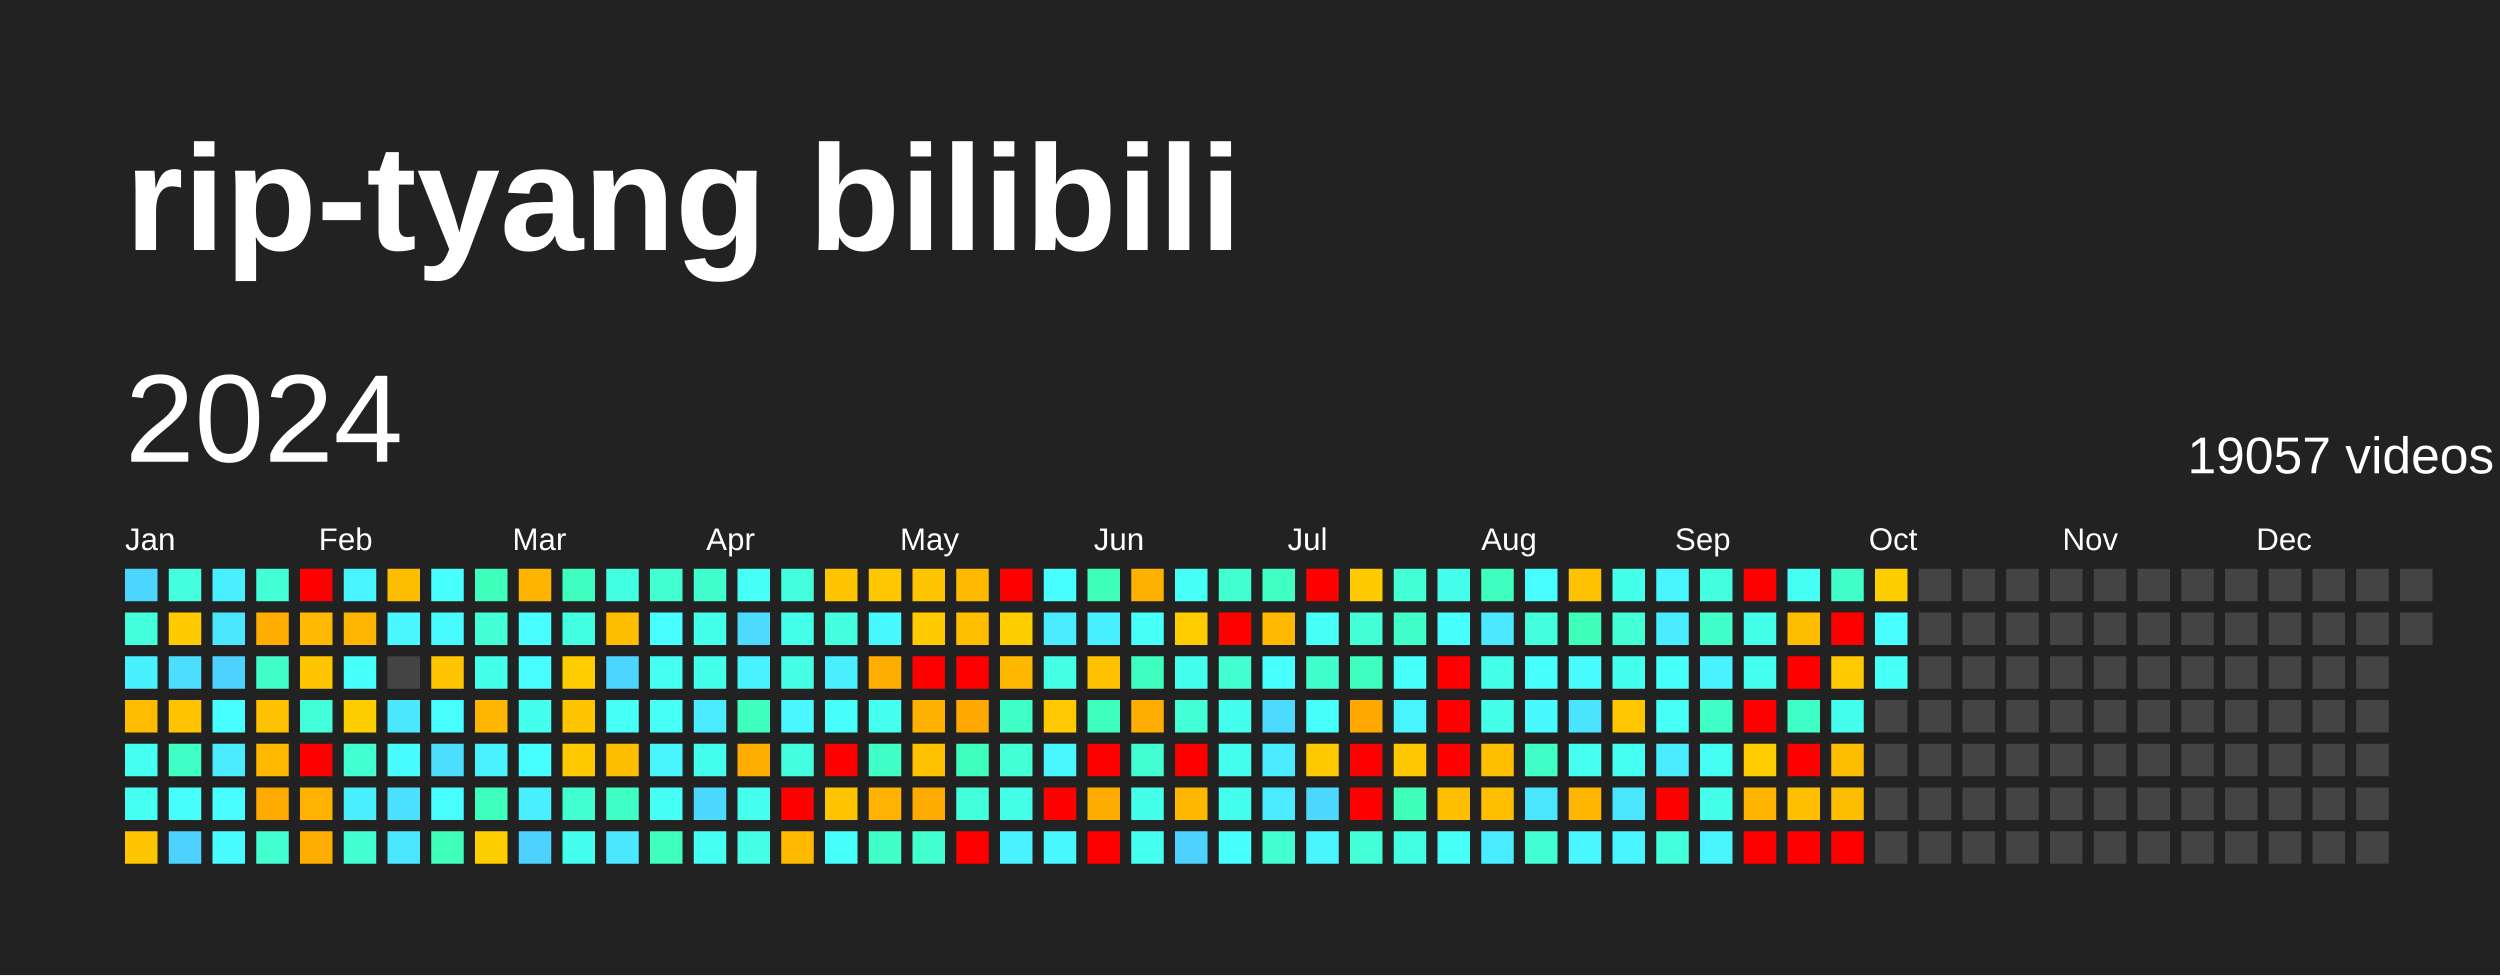
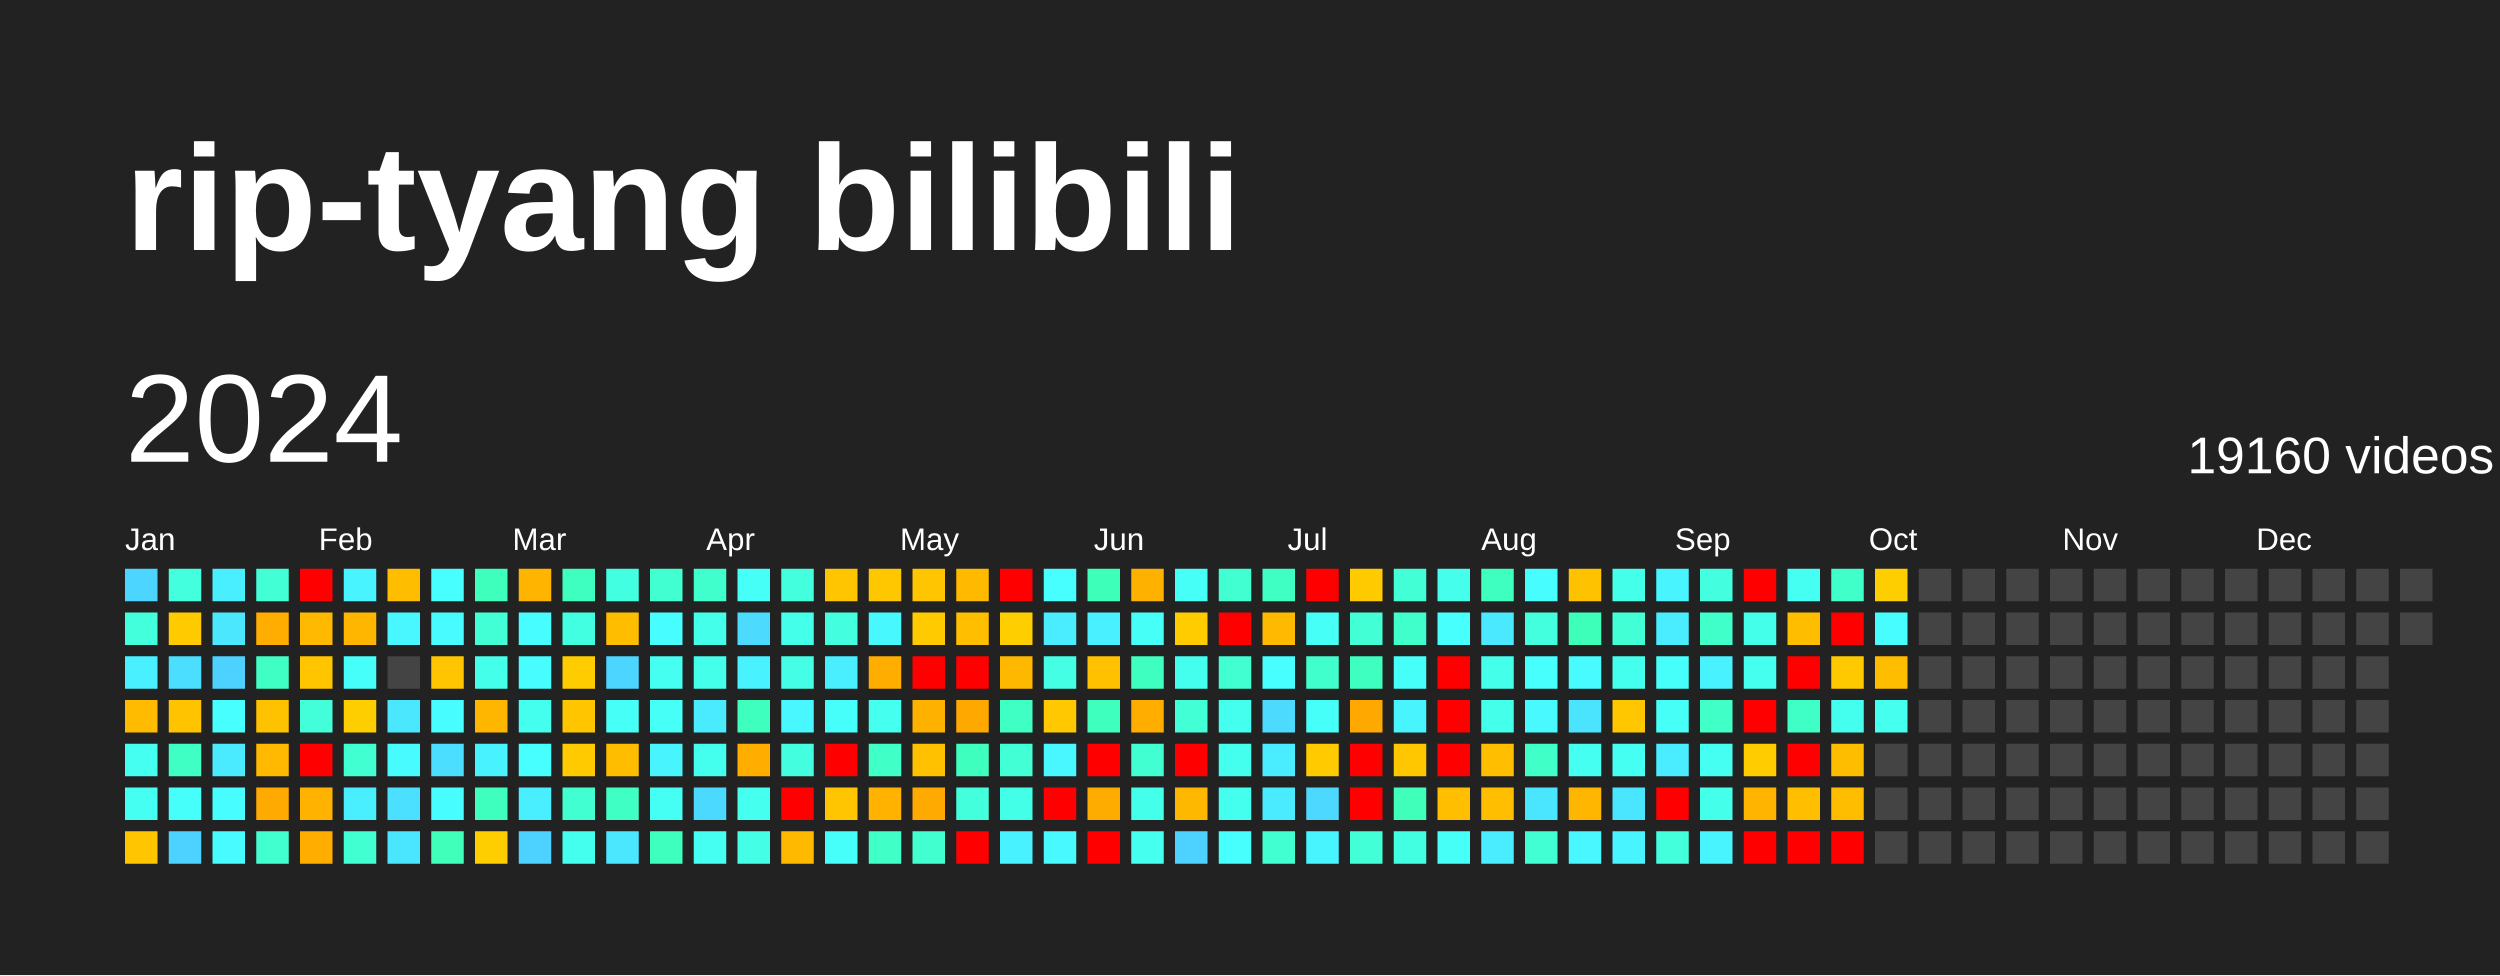
<svg xmlns="http://www.w3.org/2000/svg" baseProfile="full" height="78mm" version="1.1" viewBox="0,0,200,78" width="200mm">
  <defs />
  <rect fill="#222222" height="78" width="200" x="0" y="0" />
  <text fill="#FFFFFF" style="font-size:12px; font-family:Arial; font-weight:bold;" x="10" y="20">rip-tyang bilibili</text>
  <text dominant-baseline="hanging" fill="#FFFFFF" style="font-size:10.0px; font-family:Arial;" x="10" y="30">2024</text>
-   <text dominant-baseline="hanging" fill="#FFFFFF" style="font-size:4.125px; font-family:Arial;" x="175" y="35">19057 videos</text>
+   <text dominant-baseline="hanging" fill="#FFFFFF" style="font-size:4.125px; font-family:Arial;" x="175" y="35">19160 videos</text>
  <text fill="#FFFFFF" style="font-size:2.5px; font-family:Arial" x="10.0" y="44">Jan</text>
  <text fill="#FFFFFF" style="font-size:2.5px; font-family:Arial" x="25.5" y="44">Feb</text>
  <text fill="#FFFFFF" style="font-size:2.5px; font-family:Arial" x="41.0" y="44">Mar</text>
  <text fill="#FFFFFF" style="font-size:2.5px; font-family:Arial" x="56.5" y="44">Apr</text>
  <text fill="#FFFFFF" style="font-size:2.5px; font-family:Arial" x="72.0" y="44">May</text>
  <text fill="#FFFFFF" style="font-size:2.5px; font-family:Arial" x="87.5" y="44">Jun</text>
  <text fill="#FFFFFF" style="font-size:2.5px; font-family:Arial" x="103.0" y="44">Jul</text>
  <text fill="#FFFFFF" style="font-size:2.5px; font-family:Arial" x="118.5" y="44">Aug</text>
  <text fill="#FFFFFF" style="font-size:2.5px; font-family:Arial" x="134.0" y="44">Sep</text>
  <text fill="#FFFFFF" style="font-size:2.5px; font-family:Arial" x="149.5" y="44">Oct</text>
  <text fill="#FFFFFF" style="font-size:2.5px; font-family:Arial" x="165.0" y="44">Nov</text>
  <text fill="#FFFFFF" style="font-size:2.5px; font-family:Arial" x="180.5" y="44">Dec</text>
  <rect fill="#4cd6ff" height="2.6" width="2.6" x="10.0" y="45.5" />
  <rect fill="#43ffdb" height="2.6" width="2.6" x="10.0" y="49.0" />
  <rect fill="#49f0ff" height="2.6" width="2.6" x="10.0" y="52.5" />
  <rect fill="#ffbb00" height="2.6" width="2.6" x="10.0" y="56.0" />
  <rect fill="#45fff1" height="2.6" width="2.6" x="10.0" y="59.5" />
  <rect fill="#45fff3" height="2.6" width="2.6" x="10.0" y="63.0" />
  <rect fill="#ffc500" height="2.6" width="2.6" x="10.0" y="66.5" />
  <rect fill="#43ffdd" height="2.6" width="2.6" x="13.5" y="45.5" />
  <rect fill="#ffcb00" height="2.6" width="2.6" x="13.5" y="49.0" />
  <rect fill="#4bdeff" height="2.6" width="2.6" x="13.5" y="52.5" />
  <rect fill="#ffc300" height="2.6" width="2.6" x="13.5" y="56.0" />
  <rect fill="#40ffc4" height="2.6" width="2.6" x="13.5" y="59.5" />
  <rect fill="#46fffb" height="2.6" width="2.6" x="13.5" y="63.0" />
  <rect fill="#4dd2ff" height="2.6" width="2.6" x="13.5" y="66.5" />
  <rect fill="#49efff" height="2.6" width="2.6" x="17.0" y="45.5" />
  <rect fill="#4ae7ff" height="2.6" width="2.6" x="17.0" y="49.0" />
  <rect fill="#4dd2ff" height="2.6" width="2.6" x="17.0" y="52.5" />
  <rect fill="#47fffe" height="2.6" width="2.6" x="17.0" y="56.0" />
  <rect fill="#4aeaff" height="2.6" width="2.6" x="17.0" y="59.5" />
  <rect fill="#47fdff" height="2.6" width="2.6" x="17.0" y="63.0" />
  <rect fill="#47fbff" height="2.6" width="2.6" x="17.0" y="66.5" />
  <rect fill="#42ffd6" height="2.6" width="2.6" x="20.5" y="45.5" />
  <rect fill="#ffad00" height="2.6" width="2.6" x="20.5" y="49.0" />
  <rect fill="#40ffc4" height="2.6" width="2.6" x="20.5" y="52.5" />
  <rect fill="#ffc200" height="2.6" width="2.6" x="20.5" y="56.0" />
  <rect fill="#ffb900" height="2.6" width="2.6" x="20.5" y="59.5" />
  <rect fill="#ffaa00" height="2.6" width="2.6" x="20.5" y="63.0" />
  <rect fill="#41ffce" height="2.6" width="2.6" x="20.5" y="66.5" />
  <rect fill="red" height="2.6" width="2.6" x="24.0" y="45.5" />
  <rect fill="#ffb900" height="2.6" width="2.6" x="24.0" y="49.0" />
  <rect fill="#ffc600" height="2.6" width="2.6" x="24.0" y="52.5" />
  <rect fill="#42ffda" height="2.6" width="2.6" x="24.0" y="56.0" />
  <rect fill="red" height="2.6" width="2.6" x="24.0" y="59.5" />
  <rect fill="#ffb200" height="2.6" width="2.6" x="24.0" y="63.0" />
  <rect fill="#ffae00" height="2.6" width="2.6" x="24.0" y="66.5" />
  <rect fill="#48f4ff" height="2.6" width="2.6" x="27.5" y="45.5" />
  <rect fill="#ffb600" height="2.6" width="2.6" x="27.5" y="49.0" />
  <rect fill="#46fffb" height="2.6" width="2.6" x="27.5" y="52.5" />
  <rect fill="#ffce00" height="2.6" width="2.6" x="27.5" y="56.0" />
  <rect fill="#41ffd1" height="2.6" width="2.6" x="27.5" y="59.5" />
  <rect fill="#49efff" height="2.6" width="2.6" x="27.5" y="63.0" />
  <rect fill="#41ffd1" height="2.6" width="2.6" x="27.5" y="66.5" />
  <rect fill="#ffbd00" height="2.6" width="2.6" x="31.0" y="45.5" />
  <rect fill="#48f7ff" height="2.6" width="2.6" x="31.0" y="49.0" />
  <rect fill="#444444" height="2.6" width="2.6" x="31.0" y="52.5" />
  <rect fill="#4ae7ff" height="2.6" width="2.6" x="31.0" y="56.0" />
  <rect fill="#47fbff" height="2.6" width="2.6" x="31.0" y="59.5" />
  <rect fill="#4be0ff" height="2.6" width="2.6" x="31.0" y="63.0" />
  <rect fill="#4ae6ff" height="2.6" width="2.6" x="31.0" y="66.5" />
  <rect fill="#47fffe" height="2.6" width="2.6" x="34.5" y="45.5" />
  <rect fill="#47fbff" height="2.6" width="2.6" x="34.5" y="49.0" />
  <rect fill="#ffc500" height="2.6" width="2.6" x="34.5" y="52.5" />
  <rect fill="#47fdff" height="2.6" width="2.6" x="34.5" y="56.0" />
  <rect fill="#4bdeff" height="2.6" width="2.6" x="34.5" y="59.5" />
  <rect fill="#47fdff" height="2.6" width="2.6" x="34.5" y="63.0" />
  <rect fill="#3fffbb" height="2.6" width="2.6" x="34.5" y="66.5" />
  <rect fill="#3fffbd" height="2.6" width="2.6" x="38.0" y="45.5" />
  <rect fill="#42ffd5" height="2.6" width="2.6" x="38.0" y="49.0" />
  <rect fill="#44ffea" height="2.6" width="2.6" x="38.0" y="52.5" />
  <rect fill="#ffb600" height="2.6" width="2.6" x="38.0" y="56.0" />
  <rect fill="#49f2ff" height="2.6" width="2.6" x="38.0" y="59.5" />
  <rect fill="#3fffbf" height="2.6" width="2.6" x="38.0" y="63.0" />
  <rect fill="#ffce00" height="2.6" width="2.6" x="38.0" y="66.5" />
  <rect fill="#ffb400" height="2.6" width="2.6" x="41.5" y="45.5" />
  <rect fill="#47fdff" height="2.6" width="2.6" x="41.5" y="49.0" />
  <rect fill="#47fdff" height="2.6" width="2.6" x="41.5" y="52.5" />
  <rect fill="#45ffee" height="2.6" width="2.6" x="41.5" y="56.0" />
  <rect fill="#47ffff" height="2.6" width="2.6" x="41.5" y="59.5" />
  <rect fill="#49efff" height="2.6" width="2.6" x="41.5" y="63.0" />
  <rect fill="#4dd2ff" height="2.6" width="2.6" x="41.5" y="66.5" />
  <rect fill="#3fffc0" height="2.6" width="2.6" x="45.0" y="45.5" />
  <rect fill="#43ffe2" height="2.6" width="2.6" x="45.0" y="49.0" />
  <rect fill="#ffcc00" height="2.6" width="2.6" x="45.0" y="52.5" />
  <rect fill="#ffc600" height="2.6" width="2.6" x="45.0" y="56.0" />
  <rect fill="#ffcb00" height="2.6" width="2.6" x="45.0" y="59.5" />
  <rect fill="#41ffd0" height="2.6" width="2.6" x="45.0" y="63.0" />
  <rect fill="#45ffee" height="2.6" width="2.6" x="45.0" y="66.5" />
  <rect fill="#43ffe2" height="2.6" width="2.6" x="48.5" y="45.5" />
  <rect fill="#ffbd00" height="2.6" width="2.6" x="48.5" y="49.0" />
  <rect fill="#4cd6ff" height="2.6" width="2.6" x="48.5" y="52.5" />
  <rect fill="#46fff6" height="2.6" width="2.6" x="48.5" y="56.0" />
  <rect fill="#ffbd00" height="2.6" width="2.6" x="48.5" y="59.5" />
  <rect fill="#40ffc4" height="2.6" width="2.6" x="48.5" y="63.0" />
  <rect fill="#4ae7ff" height="2.6" width="2.6" x="48.5" y="66.5" />
  <rect fill="#41ffd0" height="2.6" width="2.6" x="52.0" y="45.5" />
  <rect fill="#47fdff" height="2.6" width="2.6" x="52.0" y="49.0" />
  <rect fill="#45fff1" height="2.6" width="2.6" x="52.0" y="52.5" />
  <rect fill="#46fff7" height="2.6" width="2.6" x="52.0" y="56.0" />
  <rect fill="#48f5ff" height="2.6" width="2.6" x="52.0" y="59.5" />
  <rect fill="#46fff4" height="2.6" width="2.6" x="52.0" y="63.0" />
  <rect fill="#3fffbf" height="2.6" width="2.6" x="52.0" y="66.5" />
  <rect fill="#41ffcc" height="2.6" width="2.6" x="55.5" y="45.5" />
  <rect fill="#44ffea" height="2.6" width="2.6" x="55.5" y="49.0" />
  <rect fill="#44ffea" height="2.6" width="2.6" x="55.5" y="52.5" />
  <rect fill="#4aeaff" height="2.6" width="2.6" x="55.5" y="56.0" />
  <rect fill="#45ffee" height="2.6" width="2.6" x="55.5" y="59.5" />
  <rect fill="#4cd9ff" height="2.6" width="2.6" x="55.5" y="63.0" />
  <rect fill="#45fff3" height="2.6" width="2.6" x="55.5" y="66.5" />
  <rect fill="#46fff6" height="2.6" width="2.6" x="59.0" y="45.5" />
  <rect fill="#4cdbff" height="2.6" width="2.6" x="59.0" y="49.0" />
  <rect fill="#49f2ff" height="2.6" width="2.6" x="59.0" y="52.5" />
  <rect fill="#3fffbf" height="2.6" width="2.6" x="59.0" y="56.0" />
  <rect fill="#ffae00" height="2.6" width="2.6" x="59.0" y="59.5" />
  <rect fill="#45ffef" height="2.6" width="2.6" x="59.0" y="63.0" />
  <rect fill="#44ffe5" height="2.6" width="2.6" x="59.0" y="66.5" />
  <rect fill="#43ffdd" height="2.6" width="2.6" x="62.5" y="45.5" />
  <rect fill="#44ffea" height="2.6" width="2.6" x="62.5" y="49.0" />
  <rect fill="#44ffe5" height="2.6" width="2.6" x="62.5" y="52.5" />
  <rect fill="#48f7ff" height="2.6" width="2.6" x="62.5" y="56.0" />
  <rect fill="#43ffe0" height="2.6" width="2.6" x="62.5" y="59.5" />
  <rect fill="red" height="2.6" width="2.6" x="62.5" y="63.0" />
  <rect fill="#ffba00" height="2.6" width="2.6" x="62.5" y="66.5" />
  <rect fill="#ffc500" height="2.6" width="2.6" x="66.0" y="45.5" />
  <rect fill="#43ffe0" height="2.6" width="2.6" x="66.0" y="49.0" />
  <rect fill="#49efff" height="2.6" width="2.6" x="66.0" y="52.5" />
  <rect fill="#46fffb" height="2.6" width="2.6" x="66.0" y="56.0" />
  <rect fill="red" height="2.6" width="2.6" x="66.0" y="59.5" />
  <rect fill="#ffc500" height="2.6" width="2.6" x="66.0" y="63.0" />
  <rect fill="#46fffb" height="2.6" width="2.6" x="66.0" y="66.5" />
  <rect fill="#ffc700" height="2.6" width="2.6" x="69.5" y="45.5" />
  <rect fill="#48f8ff" height="2.6" width="2.6" x="69.5" y="49.0" />
  <rect fill="#ffae00" height="2.6" width="2.6" x="69.5" y="52.5" />
  <rect fill="#45ffef" height="2.6" width="2.6" x="69.5" y="56.0" />
  <rect fill="#40ffc7" height="2.6" width="2.6" x="69.5" y="59.5" />
  <rect fill="#ffb200" height="2.6" width="2.6" x="69.5" y="63.0" />
  <rect fill="#40ffc7" height="2.6" width="2.6" x="69.5" y="66.5" />
  <rect fill="#ffc500" height="2.6" width="2.6" x="73.0" y="45.5" />
  <rect fill="#ffca00" height="2.6" width="2.6" x="73.0" y="49.0" />
  <rect fill="red" height="2.6" width="2.6" x="73.0" y="52.5" />
  <rect fill="#ffb100" height="2.6" width="2.6" x="73.0" y="56.0" />
  <rect fill="#ffc100" height="2.6" width="2.6" x="73.0" y="59.5" />
  <rect fill="#ffaa00" height="2.6" width="2.6" x="73.0" y="63.0" />
  <rect fill="#41ffce" height="2.6" width="2.6" x="73.0" y="66.5" />
  <rect fill="#ffba00" height="2.6" width="2.6" x="76.5" y="45.5" />
  <rect fill="#ffbe00" height="2.6" width="2.6" x="76.5" y="49.0" />
  <rect fill="red" height="2.6" width="2.6" x="76.5" y="52.5" />
  <rect fill="#ffa800" height="2.6" width="2.6" x="76.5" y="56.0" />
  <rect fill="#3fffbf" height="2.6" width="2.6" x="76.5" y="59.5" />
  <rect fill="#43ffdb" height="2.6" width="2.6" x="76.5" y="63.0" />
  <rect fill="red" height="2.6" width="2.6" x="76.5" y="66.5" />
  <rect fill="red" height="2.6" width="2.6" x="80.0" y="45.5" />
  <rect fill="#ffce00" height="2.6" width="2.6" x="80.0" y="49.0" />
  <rect fill="#ffb800" height="2.6" width="2.6" x="80.0" y="52.5" />
  <rect fill="#40ffc4" height="2.6" width="2.6" x="80.0" y="56.0" />
  <rect fill="#42ffd5" height="2.6" width="2.6" x="80.0" y="59.5" />
  <rect fill="#44ffe7" height="2.6" width="2.6" x="80.0" y="63.0" />
  <rect fill="#49f2ff" height="2.6" width="2.6" x="80.0" y="66.5" />
  <rect fill="#47ffff" height="2.6" width="2.6" x="83.5" y="45.5" />
  <rect fill="#4aecff" height="2.6" width="2.6" x="83.5" y="49.0" />
  <rect fill="#44ffe4" height="2.6" width="2.6" x="83.5" y="52.5" />
  <rect fill="#ffc800" height="2.6" width="2.6" x="83.5" y="56.0" />
  <rect fill="#48f7ff" height="2.6" width="2.6" x="83.5" y="59.5" />
  <rect fill="red" height="2.6" width="2.6" x="83.5" y="63.0" />
  <rect fill="#48faff" height="2.6" width="2.6" x="83.5" y="66.5" />
  <rect fill="#3effb9" height="2.6" width="2.6" x="87.0" y="45.5" />
  <rect fill="#49f0ff" height="2.6" width="2.6" x="87.0" y="49.0" />
  <rect fill="#ffc100" height="2.6" width="2.6" x="87.0" y="52.5" />
  <rect fill="#3fffbf" height="2.6" width="2.6" x="87.0" y="56.0" />
  <rect fill="red" height="2.6" width="2.6" x="87.0" y="59.5" />
  <rect fill="#ffac00" height="2.6" width="2.6" x="87.0" y="63.0" />
  <rect fill="red" height="2.6" width="2.6" x="87.0" y="66.5" />
  <rect fill="#ffb100" height="2.6" width="2.6" x="90.5" y="45.5" />
  <rect fill="#46fff7" height="2.6" width="2.6" x="90.5" y="49.0" />
  <rect fill="#3fffc0" height="2.6" width="2.6" x="90.5" y="52.5" />
  <rect fill="#ffae00" height="2.6" width="2.6" x="90.5" y="56.0" />
  <rect fill="#41ffd1" height="2.6" width="2.6" x="90.5" y="59.5" />
  <rect fill="#44ffe9" height="2.6" width="2.6" x="90.5" y="63.0" />
  <rect fill="#45ffef" height="2.6" width="2.6" x="90.5" y="66.5" />
  <rect fill="#46fff6" height="2.6" width="2.6" x="94.0" y="45.5" />
  <rect fill="#ffcc00" height="2.6" width="2.6" x="94.0" y="49.0" />
  <rect fill="#45ffee" height="2.6" width="2.6" x="94.0" y="52.5" />
  <rect fill="#42ffd6" height="2.6" width="2.6" x="94.0" y="56.0" />
  <rect fill="red" height="2.6" width="2.6" x="94.0" y="59.5" />
  <rect fill="#ffb800" height="2.6" width="2.6" x="94.0" y="63.0" />
  <rect fill="#4dd2ff" height="2.6" width="2.6" x="94.0" y="66.5" />
  <rect fill="#41ffd0" height="2.6" width="2.6" x="97.5" y="45.5" />
  <rect fill="red" height="2.6" width="2.6" x="97.5" y="49.0" />
  <rect fill="#41ffd0" height="2.6" width="2.6" x="97.5" y="52.5" />
  <rect fill="#45ffee" height="2.6" width="2.6" x="97.5" y="56.0" />
  <rect fill="#45ffee" height="2.6" width="2.6" x="97.5" y="59.5" />
  <rect fill="#45ffee" height="2.6" width="2.6" x="97.5" y="63.0" />
  <rect fill="#47fffc" height="2.6" width="2.6" x="97.5" y="66.5" />
  <rect fill="#3fffc2" height="2.6" width="2.6" x="101.0" y="45.5" />
  <rect fill="#ffb900" height="2.6" width="2.6" x="101.0" y="49.0" />
  <rect fill="#47ffff" height="2.6" width="2.6" x="101.0" y="52.5" />
  <rect fill="#4cdbff" height="2.6" width="2.6" x="101.0" y="56.0" />
  <rect fill="#4aecff" height="2.6" width="2.6" x="101.0" y="59.5" />
  <rect fill="#4aeaff" height="2.6" width="2.6" x="101.0" y="63.0" />
  <rect fill="#41ffd1" height="2.6" width="2.6" x="101.0" y="66.5" />
  <rect fill="red" height="2.6" width="2.6" x="104.5" y="45.5" />
  <rect fill="#46fff7" height="2.6" width="2.6" x="104.5" y="49.0" />
  <rect fill="#41ffcc" height="2.6" width="2.6" x="104.5" y="52.5" />
  <rect fill="#46fff9" height="2.6" width="2.6" x="104.5" y="56.0" />
  <rect fill="#ffcb00" height="2.6" width="2.6" x="104.5" y="59.5" />
  <rect fill="#4cd8ff" height="2.6" width="2.6" x="104.5" y="63.0" />
  <rect fill="#48f5ff" height="2.6" width="2.6" x="104.5" y="66.5" />
  <rect fill="#ffca00" height="2.6" width="2.6" x="108.0" y="45.5" />
  <rect fill="#42ffd6" height="2.6" width="2.6" x="108.0" y="49.0" />
  <rect fill="#3fffc0" height="2.6" width="2.6" x="108.0" y="52.5" />
  <rect fill="#ffa800" height="2.6" width="2.6" x="108.0" y="56.0" />
  <rect fill="red" height="2.6" width="2.6" x="108.0" y="59.5" />
  <rect fill="red" height="2.6" width="2.6" x="108.0" y="63.0" />
  <rect fill="#42ffd8" height="2.6" width="2.6" x="108.0" y="66.5" />
  <rect fill="#42ffd6" height="2.6" width="2.6" x="111.5" y="45.5" />
  <rect fill="#41ffcb" height="2.6" width="2.6" x="111.5" y="49.0" />
  <rect fill="#46fff9" height="2.6" width="2.6" x="111.5" y="52.5" />
  <rect fill="#48f5ff" height="2.6" width="2.6" x="111.5" y="56.0" />
  <rect fill="#ffc700" height="2.6" width="2.6" x="111.5" y="59.5" />
  <rect fill="#3fffbb" height="2.6" width="2.6" x="111.5" y="63.0" />
  <rect fill="#43ffe2" height="2.6" width="2.6" x="111.5" y="66.5" />
  <rect fill="#45ffec" height="2.6" width="2.6" x="115.0" y="45.5" />
  <rect fill="#47fffc" height="2.6" width="2.6" x="115.0" y="49.0" />
  <rect fill="red" height="2.6" width="2.6" x="115.0" y="52.5" />
  <rect fill="red" height="2.6" width="2.6" x="115.0" y="56.0" />
  <rect fill="red" height="2.6" width="2.6" x="115.0" y="59.5" />
  <rect fill="#ffbe00" height="2.6" width="2.6" x="115.0" y="63.0" />
  <rect fill="#46fff6" height="2.6" width="2.6" x="115.0" y="66.5" />
  <rect fill="#3fffc0" height="2.6" width="2.6" x="118.5" y="45.5" />
  <rect fill="#4ae9ff" height="2.6" width="2.6" x="118.5" y="49.0" />
  <rect fill="#44ffea" height="2.6" width="2.6" x="118.5" y="52.5" />
  <rect fill="#44ffea" height="2.6" width="2.6" x="118.5" y="56.0" />
  <rect fill="#ffbf00" height="2.6" width="2.6" x="118.5" y="59.5" />
  <rect fill="#ffbf00" height="2.6" width="2.6" x="118.5" y="63.0" />
  <rect fill="#4aecff" height="2.6" width="2.6" x="118.5" y="66.5" />
  <rect fill="#47fdff" height="2.6" width="2.6" x="122.0" y="45.5" />
  <rect fill="#43ffdd" height="2.6" width="2.6" x="122.0" y="49.0" />
  <rect fill="#47fffc" height="2.6" width="2.6" x="122.0" y="52.5" />
  <rect fill="#48faff" height="2.6" width="2.6" x="122.0" y="56.0" />
  <rect fill="#40ffc7" height="2.6" width="2.6" x="122.0" y="59.5" />
  <rect fill="#4ae6ff" height="2.6" width="2.6" x="122.0" y="63.0" />
  <rect fill="#42ffd3" height="2.6" width="2.6" x="122.0" y="66.5" />
  <rect fill="#ffc200" height="2.6" width="2.6" x="125.5" y="45.5" />
  <rect fill="#3effb9" height="2.6" width="2.6" x="125.5" y="49.0" />
  <rect fill="#47fbff" height="2.6" width="2.6" x="125.5" y="52.5" />
  <rect fill="#4be4ff" height="2.6" width="2.6" x="125.5" y="56.0" />
  <rect fill="#45fff1" height="2.6" width="2.6" x="125.5" y="59.5" />
  <rect fill="#ffb600" height="2.6" width="2.6" x="125.5" y="63.0" />
  <rect fill="#48f7ff" height="2.6" width="2.6" x="125.5" y="66.5" />
  <rect fill="#44ffea" height="2.6" width="2.6" x="129.0" y="45.5" />
  <rect fill="#42ffd5" height="2.6" width="2.6" x="129.0" y="49.0" />
  <rect fill="#45ffee" height="2.6" width="2.6" x="129.0" y="52.5" />
  <rect fill="#ffc700" height="2.6" width="2.6" x="129.0" y="56.0" />
  <rect fill="#45fff3" height="2.6" width="2.6" x="129.0" y="59.5" />
  <rect fill="#4ae6ff" height="2.6" width="2.6" x="129.0" y="63.0" />
  <rect fill="#48f4ff" height="2.6" width="2.6" x="129.0" y="66.5" />
  <rect fill="#48f5ff" height="2.6" width="2.6" x="132.5" y="45.5" />
  <rect fill="#49edff" height="2.6" width="2.6" x="132.5" y="49.0" />
  <rect fill="#46fffb" height="2.6" width="2.6" x="132.5" y="52.5" />
  <rect fill="#46fff6" height="2.6" width="2.6" x="132.5" y="56.0" />
  <rect fill="#4aecff" height="2.6" width="2.6" x="132.5" y="59.5" />
  <rect fill="red" height="2.6" width="2.6" x="132.5" y="63.0" />
  <rect fill="#43ffdb" height="2.6" width="2.6" x="132.5" y="66.5" />
  <rect fill="#43ffe0" height="2.6" width="2.6" x="136.0" y="45.5" />
  <rect fill="#40ffc9" height="2.6" width="2.6" x="136.0" y="49.0" />
  <rect fill="#49f2ff" height="2.6" width="2.6" x="136.0" y="52.5" />
  <rect fill="#40ffc7" height="2.6" width="2.6" x="136.0" y="56.0" />
  <rect fill="#45fff3" height="2.6" width="2.6" x="136.0" y="59.5" />
  <rect fill="#44ffe9" height="2.6" width="2.6" x="136.0" y="63.0" />
  <rect fill="#48f5ff" height="2.6" width="2.6" x="136.0" y="66.5" />
  <rect fill="red" height="2.6" width="2.6" x="139.5" y="45.5" />
  <rect fill="#44ffea" height="2.6" width="2.6" x="139.5" y="49.0" />
  <rect fill="#45ffef" height="2.6" width="2.6" x="139.5" y="52.5" />
  <rect fill="red" height="2.6" width="2.6" x="139.5" y="56.0" />
  <rect fill="#ffcc00" height="2.6" width="2.6" x="139.5" y="59.5" />
  <rect fill="#ffb400" height="2.6" width="2.6" x="139.5" y="63.0" />
  <rect fill="red" height="2.6" width="2.6" x="139.5" y="66.5" />
  <rect fill="#45fff3" height="2.6" width="2.6" x="143.0" y="45.5" />
  <rect fill="#ffbd00" height="2.6" width="2.6" x="143.0" y="49.0" />
  <rect fill="red" height="2.6" width="2.6" x="143.0" y="52.5" />
  <rect fill="#40ffc6" height="2.6" width="2.6" x="143.0" y="56.0" />
  <rect fill="red" height="2.6" width="2.6" x="143.0" y="59.5" />
  <rect fill="#ffbf00" height="2.6" width="2.6" x="143.0" y="63.0" />
  <rect fill="red" height="2.6" width="2.6" x="143.0" y="66.5" />
  <rect fill="#40ffc9" height="2.6" width="2.6" x="146.5" y="45.5" />
  <rect fill="red" height="2.6" width="2.6" x="146.5" y="49.0" />
  <rect fill="#ffc900" height="2.6" width="2.6" x="146.5" y="52.5" />
  <rect fill="#45ffee" height="2.6" width="2.6" x="146.5" y="56.0" />
  <rect fill="#ffbd00" height="2.6" width="2.6" x="146.5" y="59.5" />
  <rect fill="#ffbd00" height="2.6" width="2.6" x="146.5" y="63.0" />
  <rect fill="red" height="2.6" width="2.6" x="146.5" y="66.5" />
  <rect fill="#ffce00" height="2.6" width="2.6" x="150.0" y="45.5" />
  <rect fill="#47fdff" height="2.6" width="2.6" x="150.0" y="49.0" />
-   <rect fill="#46fff7" height="2.6" width="2.6" x="150.0" y="52.5" />
-   <rect fill="#444444" height="2.6" width="2.6" x="150.0" y="56.0" />
+   <rect fill="#ffbd00" height="2.6" width="2.6" x="150.0" y="52.5" />
+   <rect fill="#45ffef" height="2.6" width="2.6" x="150.0" y="56.0" />
  <rect fill="#444444" height="2.6" width="2.6" x="150.0" y="59.5" />
  <rect fill="#444444" height="2.6" width="2.6" x="150.0" y="63.0" />
  <rect fill="#444444" height="2.6" width="2.6" x="150.0" y="66.5" />
  <rect fill="#444444" height="2.6" width="2.6" x="153.5" y="45.5" />
  <rect fill="#444444" height="2.6" width="2.6" x="153.5" y="49.0" />
  <rect fill="#444444" height="2.6" width="2.6" x="153.5" y="52.5" />
  <rect fill="#444444" height="2.6" width="2.6" x="153.5" y="56.0" />
  <rect fill="#444444" height="2.6" width="2.6" x="153.5" y="59.5" />
  <rect fill="#444444" height="2.6" width="2.6" x="153.5" y="63.0" />
  <rect fill="#444444" height="2.6" width="2.6" x="153.5" y="66.5" />
  <rect fill="#444444" height="2.6" width="2.6" x="157.0" y="45.5" />
  <rect fill="#444444" height="2.6" width="2.6" x="157.0" y="49.0" />
  <rect fill="#444444" height="2.6" width="2.6" x="157.0" y="52.5" />
  <rect fill="#444444" height="2.6" width="2.6" x="157.0" y="56.0" />
  <rect fill="#444444" height="2.6" width="2.6" x="157.0" y="59.5" />
  <rect fill="#444444" height="2.6" width="2.6" x="157.0" y="63.0" />
  <rect fill="#444444" height="2.6" width="2.6" x="157.0" y="66.5" />
  <rect fill="#444444" height="2.6" width="2.6" x="160.5" y="45.5" />
  <rect fill="#444444" height="2.6" width="2.6" x="160.5" y="49.0" />
  <rect fill="#444444" height="2.6" width="2.6" x="160.5" y="52.5" />
  <rect fill="#444444" height="2.6" width="2.6" x="160.5" y="56.0" />
  <rect fill="#444444" height="2.6" width="2.6" x="160.5" y="59.5" />
  <rect fill="#444444" height="2.6" width="2.6" x="160.5" y="63.0" />
  <rect fill="#444444" height="2.6" width="2.6" x="160.5" y="66.5" />
  <rect fill="#444444" height="2.6" width="2.6" x="164.0" y="45.5" />
  <rect fill="#444444" height="2.6" width="2.6" x="164.0" y="49.0" />
  <rect fill="#444444" height="2.6" width="2.6" x="164.0" y="52.5" />
  <rect fill="#444444" height="2.6" width="2.6" x="164.0" y="56.0" />
  <rect fill="#444444" height="2.6" width="2.6" x="164.0" y="59.5" />
  <rect fill="#444444" height="2.6" width="2.6" x="164.0" y="63.0" />
  <rect fill="#444444" height="2.6" width="2.6" x="164.0" y="66.5" />
  <rect fill="#444444" height="2.6" width="2.6" x="167.5" y="45.5" />
  <rect fill="#444444" height="2.6" width="2.6" x="167.5" y="49.0" />
  <rect fill="#444444" height="2.6" width="2.6" x="167.5" y="52.5" />
  <rect fill="#444444" height="2.6" width="2.6" x="167.5" y="56.0" />
  <rect fill="#444444" height="2.6" width="2.6" x="167.5" y="59.5" />
  <rect fill="#444444" height="2.6" width="2.6" x="167.5" y="63.0" />
  <rect fill="#444444" height="2.6" width="2.6" x="167.5" y="66.5" />
  <rect fill="#444444" height="2.6" width="2.6" x="171.0" y="45.5" />
  <rect fill="#444444" height="2.6" width="2.6" x="171.0" y="49.0" />
  <rect fill="#444444" height="2.6" width="2.6" x="171.0" y="52.5" />
  <rect fill="#444444" height="2.6" width="2.6" x="171.0" y="56.0" />
  <rect fill="#444444" height="2.6" width="2.6" x="171.0" y="59.5" />
  <rect fill="#444444" height="2.6" width="2.6" x="171.0" y="63.0" />
  <rect fill="#444444" height="2.6" width="2.6" x="171.0" y="66.5" />
  <rect fill="#444444" height="2.6" width="2.6" x="174.5" y="45.5" />
  <rect fill="#444444" height="2.6" width="2.6" x="174.5" y="49.0" />
  <rect fill="#444444" height="2.6" width="2.6" x="174.5" y="52.5" />
  <rect fill="#444444" height="2.6" width="2.6" x="174.5" y="56.0" />
  <rect fill="#444444" height="2.6" width="2.6" x="174.5" y="59.5" />
  <rect fill="#444444" height="2.6" width="2.6" x="174.5" y="63.0" />
  <rect fill="#444444" height="2.6" width="2.6" x="174.5" y="66.5" />
  <rect fill="#444444" height="2.6" width="2.6" x="178.0" y="45.5" />
  <rect fill="#444444" height="2.6" width="2.6" x="178.0" y="49.0" />
  <rect fill="#444444" height="2.6" width="2.6" x="178.0" y="52.5" />
  <rect fill="#444444" height="2.6" width="2.6" x="178.0" y="56.0" />
  <rect fill="#444444" height="2.6" width="2.6" x="178.0" y="59.5" />
  <rect fill="#444444" height="2.6" width="2.6" x="178.0" y="63.0" />
  <rect fill="#444444" height="2.6" width="2.6" x="178.0" y="66.5" />
  <rect fill="#444444" height="2.6" width="2.6" x="181.5" y="45.5" />
  <rect fill="#444444" height="2.6" width="2.6" x="181.5" y="49.0" />
  <rect fill="#444444" height="2.6" width="2.6" x="181.5" y="52.5" />
  <rect fill="#444444" height="2.6" width="2.6" x="181.5" y="56.0" />
  <rect fill="#444444" height="2.6" width="2.6" x="181.5" y="59.5" />
  <rect fill="#444444" height="2.6" width="2.6" x="181.5" y="63.0" />
  <rect fill="#444444" height="2.6" width="2.6" x="181.5" y="66.5" />
  <rect fill="#444444" height="2.6" width="2.6" x="185.0" y="45.5" />
  <rect fill="#444444" height="2.6" width="2.6" x="185.0" y="49.0" />
  <rect fill="#444444" height="2.6" width="2.6" x="185.0" y="52.5" />
  <rect fill="#444444" height="2.6" width="2.6" x="185.0" y="56.0" />
  <rect fill="#444444" height="2.6" width="2.6" x="185.0" y="59.5" />
  <rect fill="#444444" height="2.6" width="2.6" x="185.0" y="63.0" />
  <rect fill="#444444" height="2.6" width="2.6" x="185.0" y="66.5" />
  <rect fill="#444444" height="2.6" width="2.6" x="188.5" y="45.5" />
  <rect fill="#444444" height="2.6" width="2.6" x="188.5" y="49.0" />
  <rect fill="#444444" height="2.6" width="2.6" x="188.5" y="52.5" />
  <rect fill="#444444" height="2.6" width="2.6" x="188.5" y="56.0" />
  <rect fill="#444444" height="2.6" width="2.6" x="188.5" y="59.5" />
  <rect fill="#444444" height="2.6" width="2.6" x="188.5" y="63.0" />
  <rect fill="#444444" height="2.6" width="2.6" x="188.5" y="66.5" />
  <rect fill="#444444" height="2.6" width="2.6" x="192.0" y="45.5" />
  <rect fill="#444444" height="2.6" width="2.6" x="192.0" y="49.0" />
</svg>
